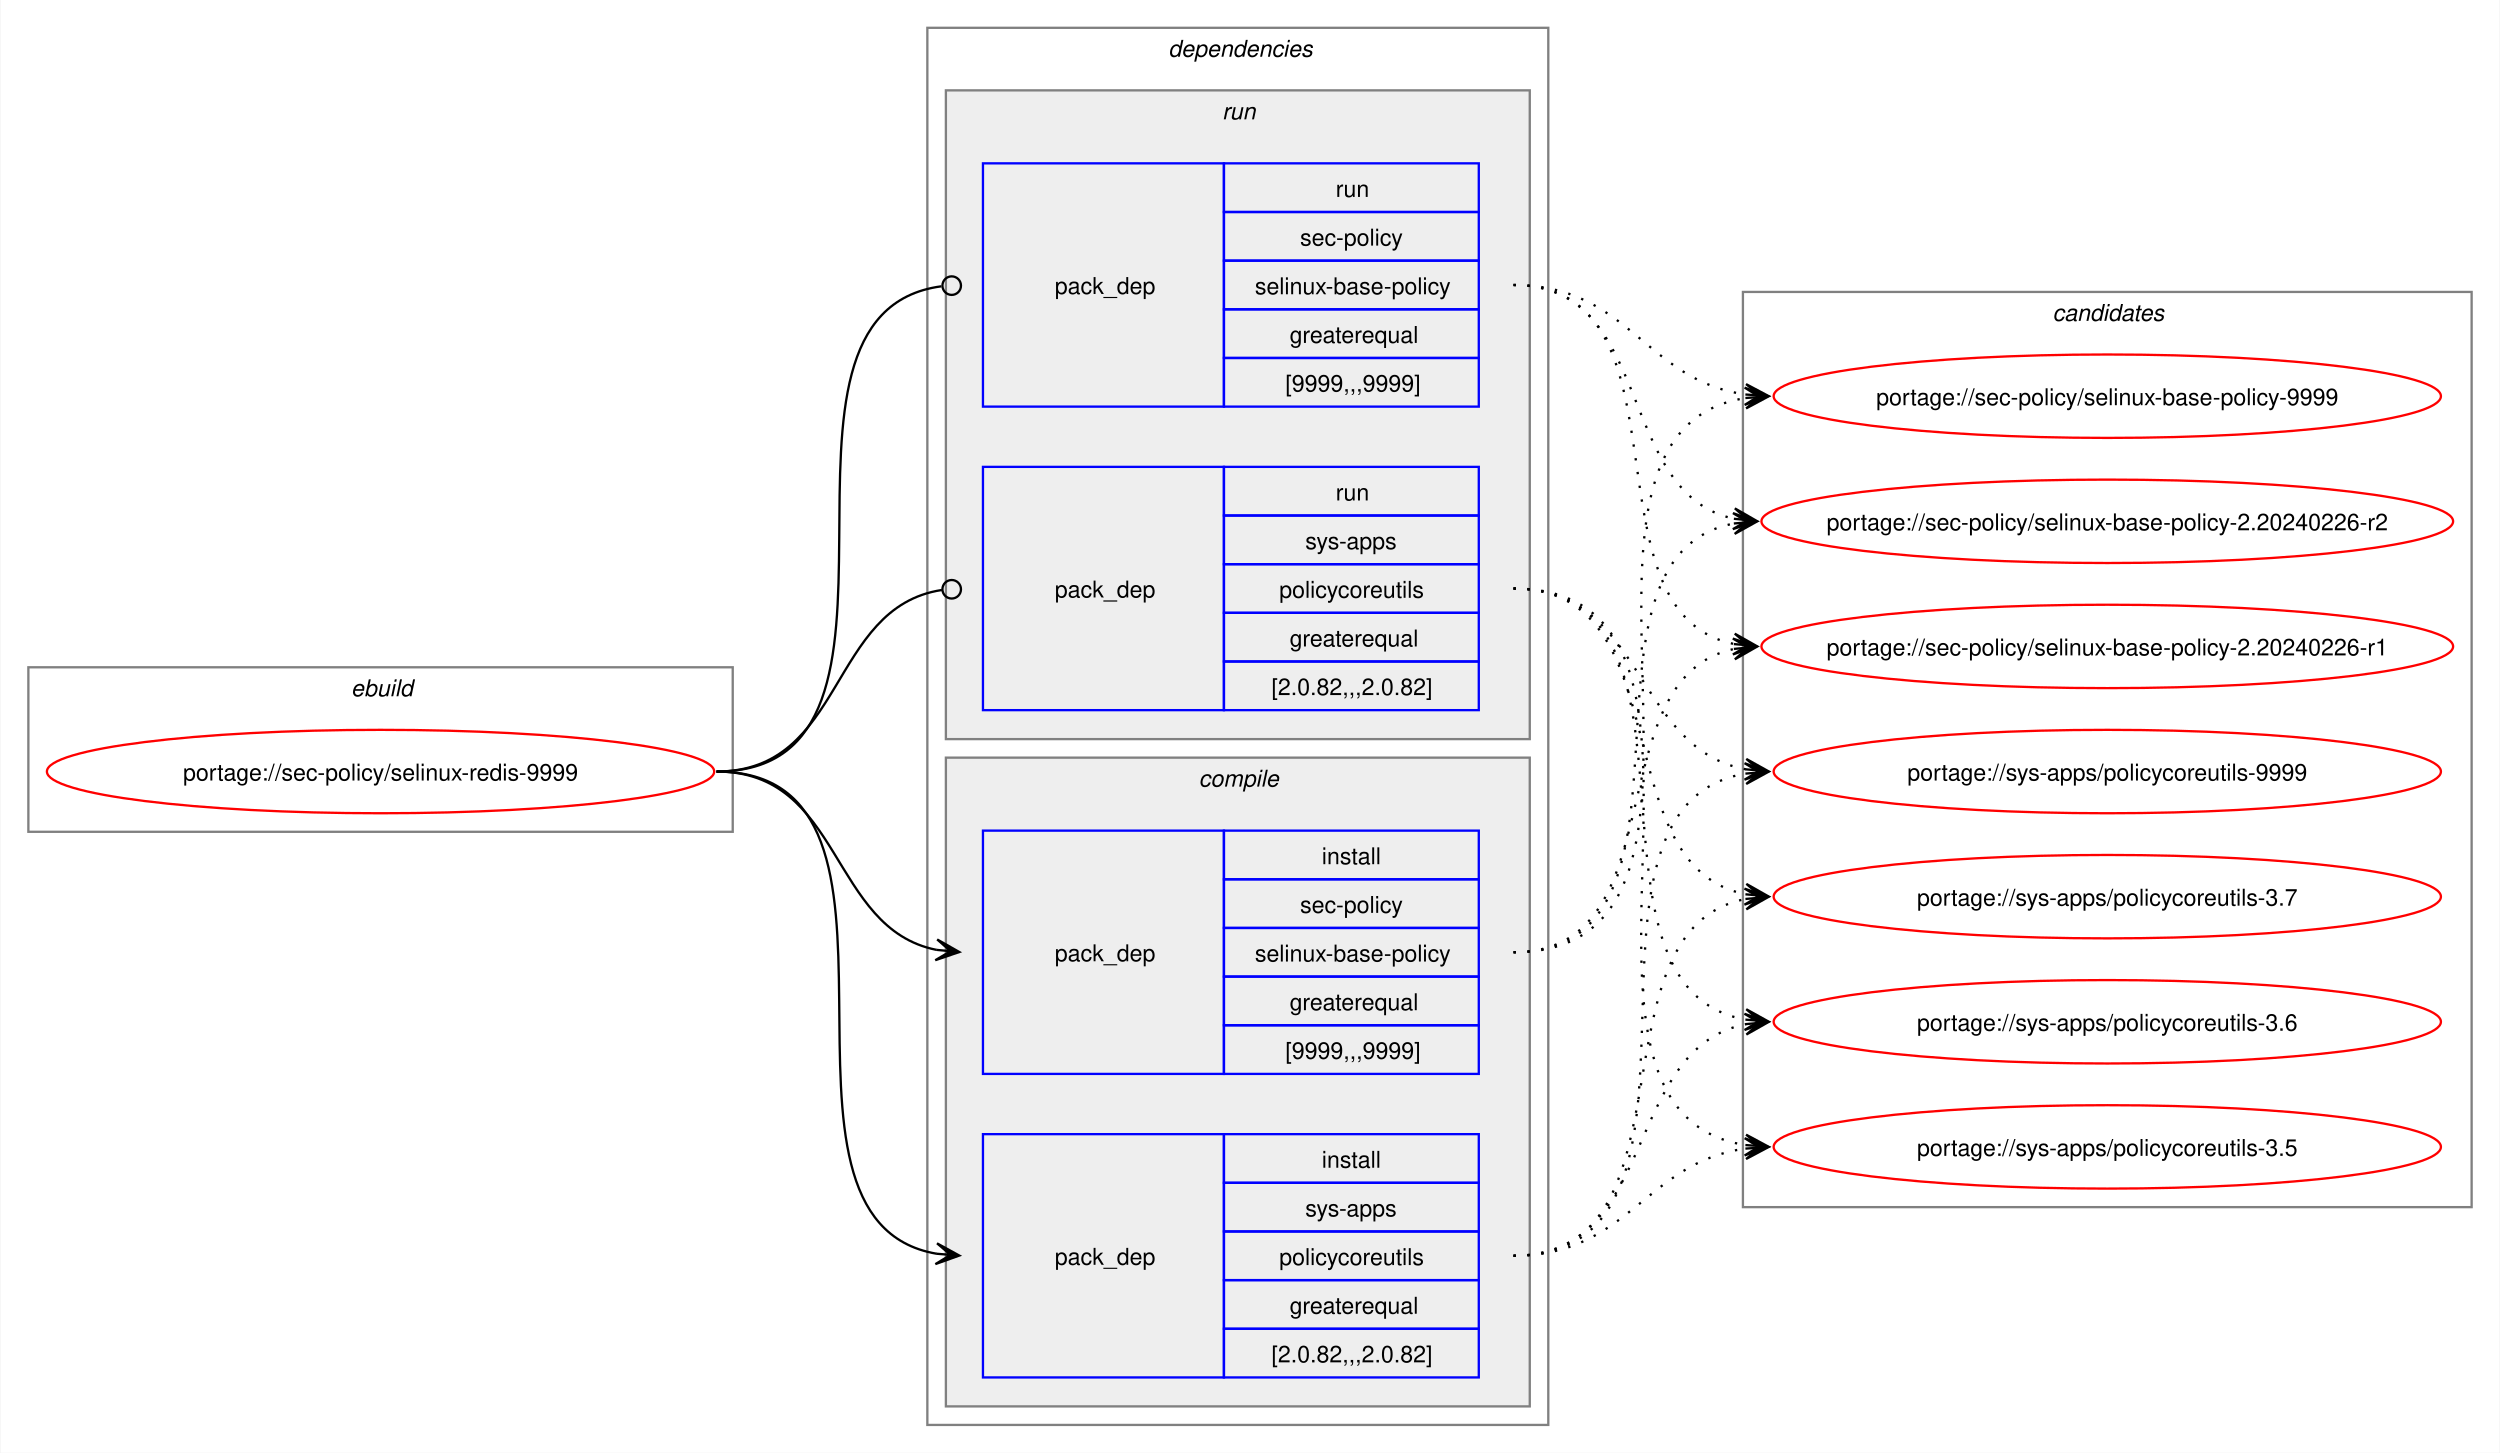
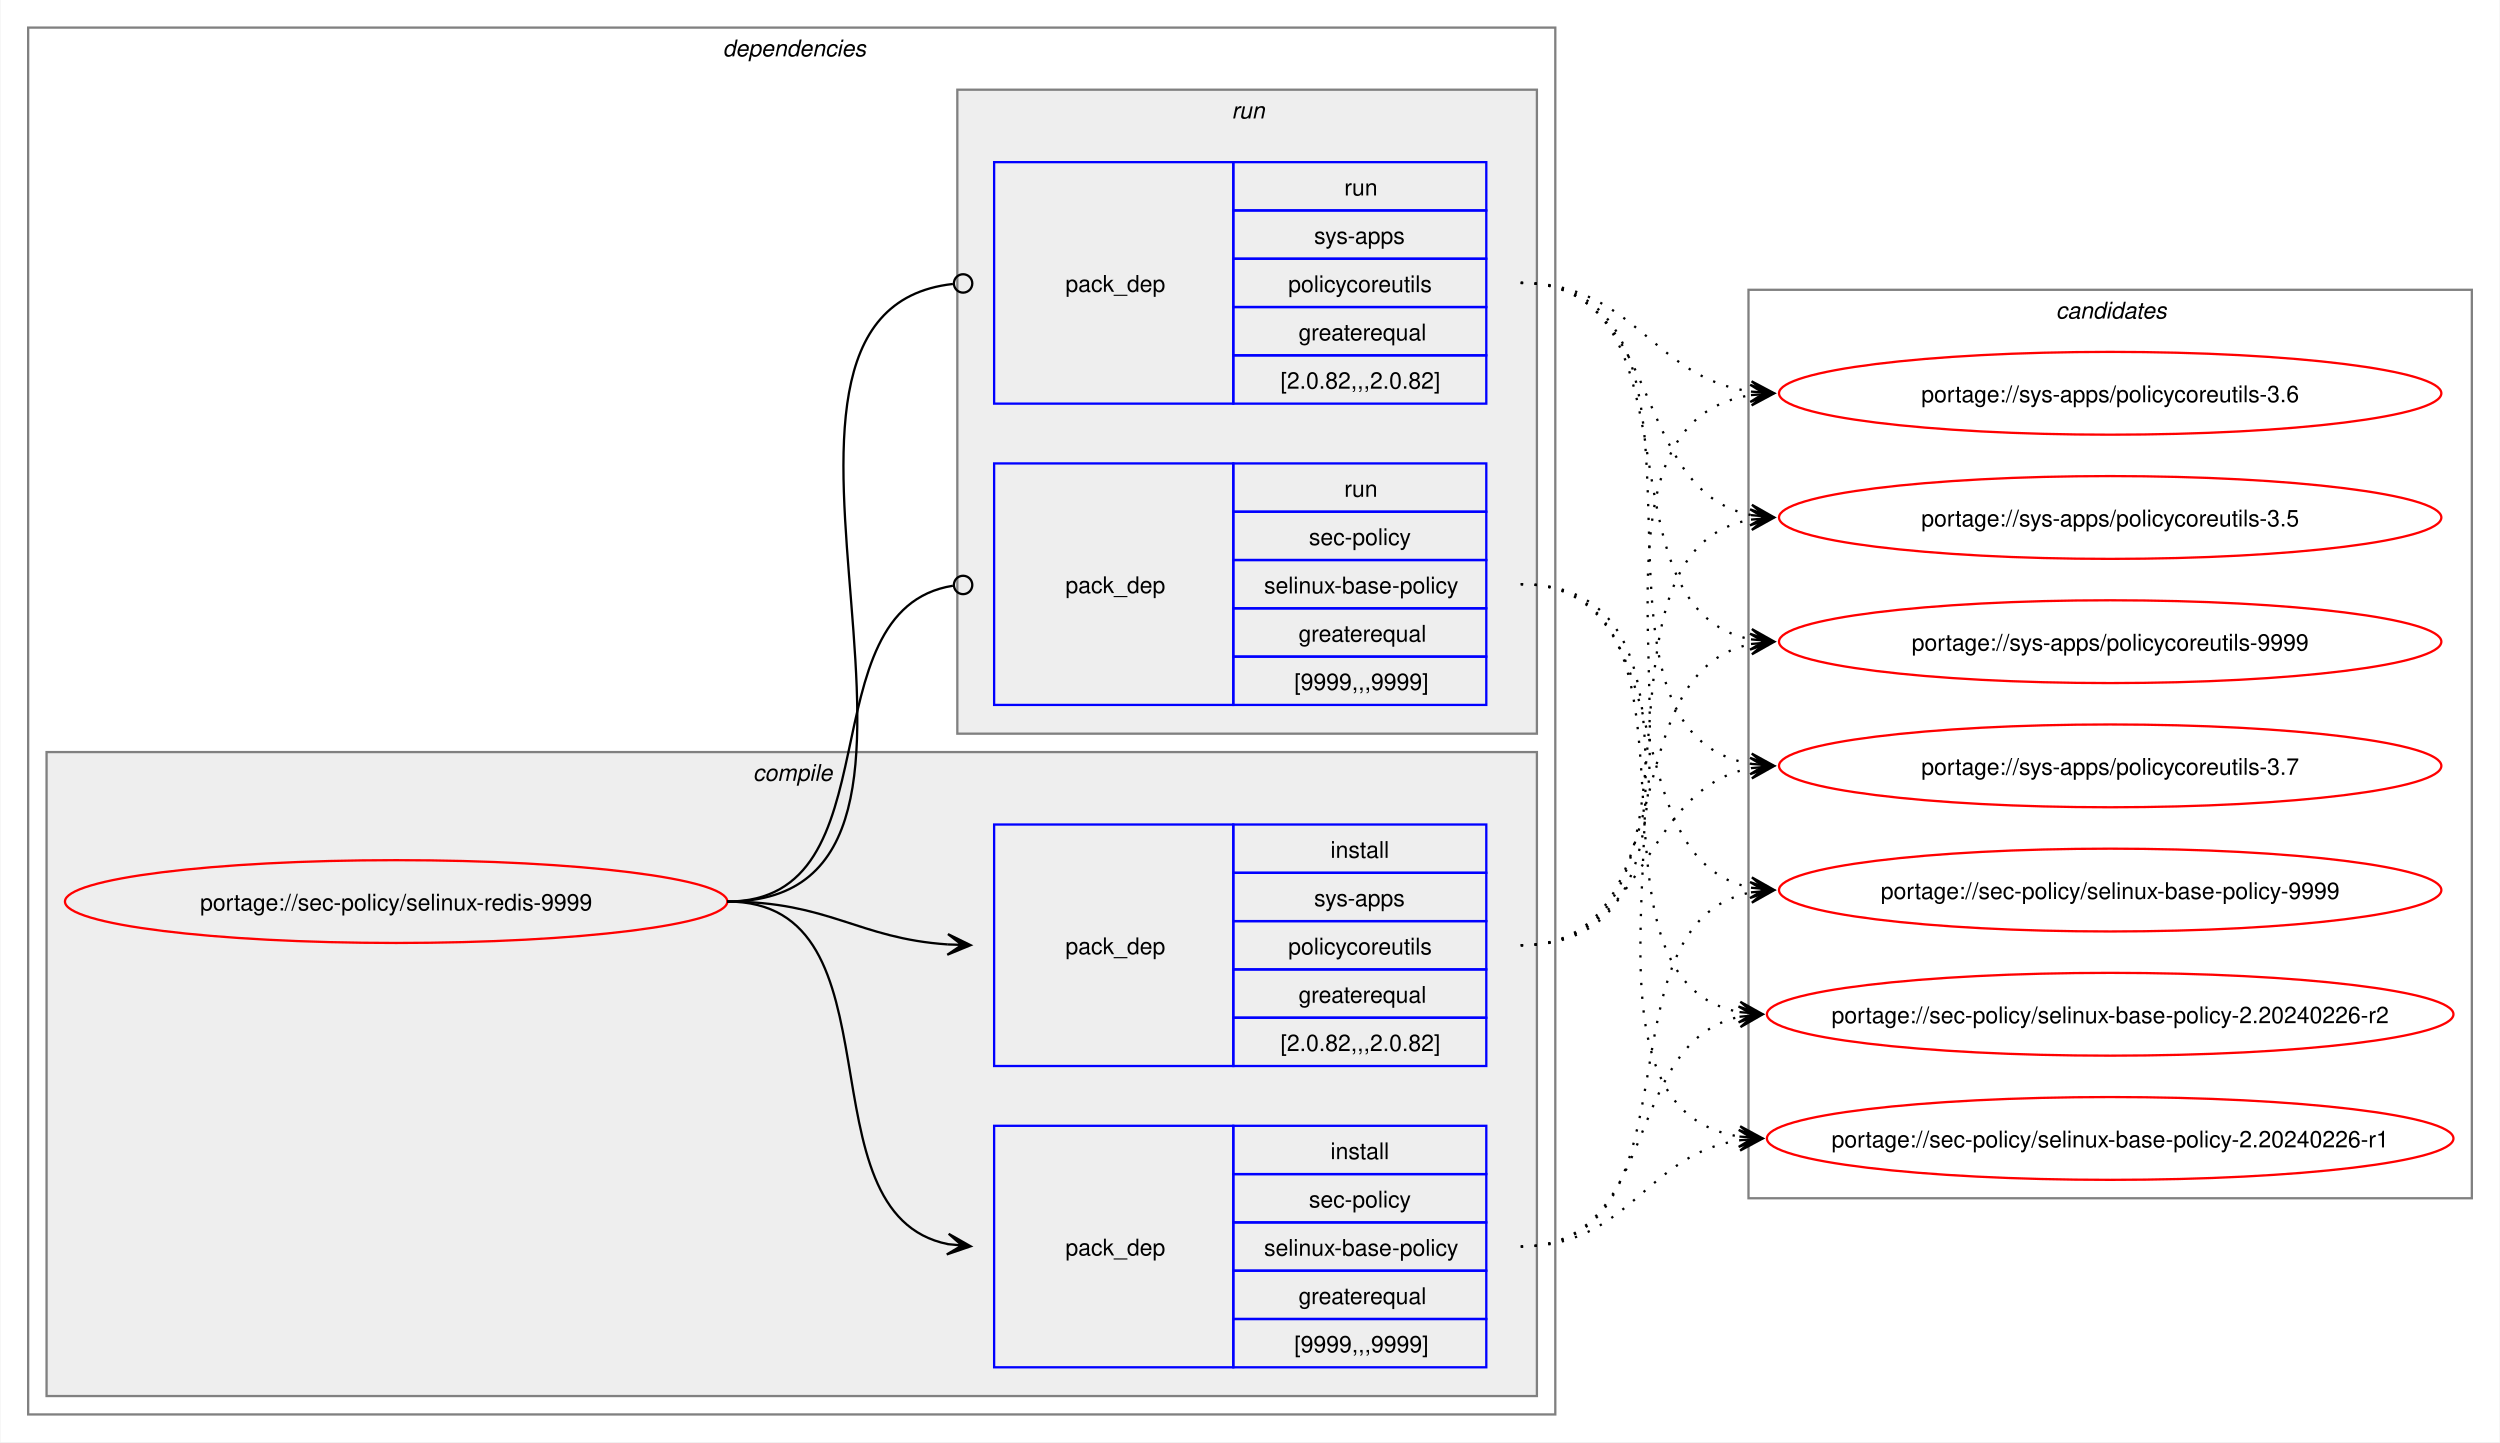
- <svg xmlns="http://www.w3.org/2000/svg" xmlns:xlink="http://www.w3.org/1999/xlink" width="1079pt" height="627pt" viewBox="0.00 0.00 1078.51 627.00">
+ <svg xmlns="http://www.w3.org/2000/svg" xmlns:xlink="http://www.w3.org/1999/xlink" width="1087pt" height="627pt" viewBox="0.00 0.00 1086.51 627.00">
  <g id="graph0" class="graph" transform="scale(1 1) rotate(0) translate(4 623)">
-     <polygon fill="white" stroke="none" points="-4,4 -4,-623 1074.51,-623 1074.51,4 -4,4" />
-     <g id="clust1" class="cluster">
-       <polygon fill="none" stroke="gray" points="8,-264 8,-335 312,-335 312,-264 8,-264" />
-       <text text-anchor="start" x="147.25" y="-322.5" font-family="Helvetica,sans-Serif" font-style="italic" font-size="10.00">ebuild</text>
-     </g>
+     <polygon fill="white" stroke="none" points="-4,4 -4,-623 1082.51,-623 1082.51,4 -4,4" />
    <g id="clust2" class="cluster">
-       <polygon fill="none" stroke="gray" points="396,-8 396,-611 664,-611 664,-8 396,-8" />
-       <text text-anchor="start" x="500" y="-598.5" font-family="Helvetica,sans-Serif" font-style="italic" font-size="10.00">dependencies</text>
+       <polygon fill="none" stroke="gray" points="8,-8 8,-611 672,-611 672,-8 8,-8" />
+       <text text-anchor="start" x="310" y="-598.5" font-family="Helvetica,sans-Serif" font-style="italic" font-size="10.00">dependencies</text>
+     </g>
+     <g id="clust3" class="cluster">
+       <polygon fill="#eeeeee" stroke="gray" points="16,-16 16,-296 664,-296 664,-16 16,-16" />
+       <text text-anchor="start" x="323.12" y="-283.5" font-family="Helvetica,sans-Serif" font-style="italic" font-size="10.00">compile</text>
    </g>
    <g id="clust7" class="cluster">
-       <polygon fill="#eeeeee" stroke="gray" points="404,-304 404,-584 656,-584 656,-304 404,-304" />
-       <text text-anchor="start" x="523.25" y="-571.5" font-family="Helvetica,sans-Serif" font-style="italic" font-size="10.00">run</text>
-     </g>
-     <g id="clust3" class="cluster">
-       <polygon fill="#eeeeee" stroke="gray" points="404,-16 404,-296 656,-296 656,-16 404,-16" />
-       <text text-anchor="start" x="513.12" y="-283.5" font-family="Helvetica,sans-Serif" font-style="italic" font-size="10.00">compile</text>
+       <polygon fill="#eeeeee" stroke="gray" points="412,-304 412,-584 664,-584 664,-304 412,-304" />
+       <text text-anchor="start" x="531.25" y="-571.5" font-family="Helvetica,sans-Serif" font-style="italic" font-size="10.00">run</text>
    </g>
    <g id="clust10" class="cluster">
-       <polygon fill="none" stroke="gray" points="748,-102 748,-497 1062.51,-497 1062.51,-102 748,-102" />
-       <text text-anchor="start" x="881.63" y="-484.5" font-family="Helvetica,sans-Serif" font-style="italic" font-size="10.00">candidates</text>
+       <polygon fill="none" stroke="gray" points="756,-102 756,-497 1070.51,-497 1070.51,-102 756,-102" />
+       <text text-anchor="start" x="889.63" y="-484.5" font-family="Helvetica,sans-Serif" font-style="italic" font-size="10.00">candidates</text>
    </g>
    <g id="node1" class="node">
      <g id="a_node1">
        <a xlink:href="../sec-policy/selinux-redis-9999.svg" xlink:title="portage://sec-policy/selinux-redis-9999">
-           <ellipse fill="none" stroke="red" cx="160" cy="-290" rx="144" ry="18" />
-           <text text-anchor="middle" x="160" y="-286.12" font-family="Helvetica,sans-Serif" font-size="10.00">portage://sec-policy/selinux-redis-9999</text>
+           <ellipse fill="none" stroke="red" cx="168" cy="-231" rx="144" ry="18" />
+           <text text-anchor="middle" x="168" y="-227.12" font-family="Helvetica,sans-Serif" font-size="10.00">portage://sec-policy/selinux-redis-9999</text>
        </a>
      </g>
    </g>
    <g id="node2" class="node">
-       <polygon fill="none" stroke="blue" points="420,-159.5 420,-264.5 524,-264.5 524,-159.5 420,-159.5" />
-       <text text-anchor="start" x="451" y="-208.12" font-family="Helvetica,sans-Serif" font-size="10.00">pack_dep</text>
-       <polygon fill="none" stroke="blue" points="524,-243.5 524,-264.5 634,-264.5 634,-243.5 524,-243.5" />
-       <text text-anchor="start" x="566.25" y="-250" font-family="Helvetica,sans-Serif" font-size="10.00">install</text>
-       <polygon fill="none" stroke="blue" points="524,-222.5 524,-243.5 634,-243.5 634,-222.5 524,-222.5" />
-       <text text-anchor="start" x="556.87" y="-229" font-family="Helvetica,sans-Serif" font-size="10.00">sec-policy</text>
-       <polygon fill="none" stroke="blue" points="524,-201.5 524,-222.5 634,-222.5 634,-201.5 524,-201.5" />
-       <text text-anchor="start" x="537.37" y="-208" font-family="Helvetica,sans-Serif" font-size="10.00">selinux-base-policy</text>
-       <polygon fill="none" stroke="blue" points="524,-180.5 524,-201.5 634,-201.5 634,-180.5 524,-180.5" />
-       <text text-anchor="start" x="552.37" y="-187" font-family="Helvetica,sans-Serif" font-size="10.00">greaterequal</text>
-       <polygon fill="none" stroke="blue" points="524,-159.5 524,-180.5 634,-180.5 634,-159.5 524,-159.5" />
-       <text text-anchor="start" x="550.5" y="-166" font-family="Helvetica,sans-Serif" font-size="10.00">[9999,,,9999]</text>
+       <polygon fill="none" stroke="blue" points="428,-28.5 428,-133.5 532,-133.5 532,-28.5 428,-28.5" />
+       <text text-anchor="start" x="459" y="-77.12" font-family="Helvetica,sans-Serif" font-size="10.00">pack_dep</text>
+       <polygon fill="none" stroke="blue" points="532,-112.5 532,-133.5 642,-133.5 642,-112.5 532,-112.5" />
+       <text text-anchor="start" x="574.25" y="-119" font-family="Helvetica,sans-Serif" font-size="10.00">install</text>
+       <polygon fill="none" stroke="blue" points="532,-91.5 532,-112.5 642,-112.5 642,-91.5 532,-91.5" />
+       <text text-anchor="start" x="564.87" y="-98" font-family="Helvetica,sans-Serif" font-size="10.00">sec-policy</text>
+       <polygon fill="none" stroke="blue" points="532,-70.5 532,-91.5 642,-91.5 642,-70.5 532,-70.5" />
+       <text text-anchor="start" x="545.37" y="-77" font-family="Helvetica,sans-Serif" font-size="10.00">selinux-base-policy</text>
+       <polygon fill="none" stroke="blue" points="532,-49.5 532,-70.5 642,-70.5 642,-49.5 532,-49.5" />
+       <text text-anchor="start" x="560.37" y="-56" font-family="Helvetica,sans-Serif" font-size="10.00">greaterequal</text>
+       <polygon fill="none" stroke="blue" points="532,-28.5 532,-49.5 642,-49.5 642,-28.5 532,-28.5" />
+       <text text-anchor="start" x="558.5" y="-35" font-family="Helvetica,sans-Serif" font-size="10.00">[9999,,,9999]</text>
    </g>
    <g id="edge1" class="edge">
-       <path fill="none" stroke="black" d="M305,-290C359.49,-290 353.69,-222.3 399.93,-213.04" />
-       <polygon fill="black" stroke="black" points="409.79,-212.11 400.25,-217.53 406.02,-212.47 399.83,-213.05 399.83,-213.05 399.83,-213.05 406.02,-212.47 399.41,-208.57 409.79,-212.11" />
+       <path fill="none" stroke="black" d="M312,-231C389.89,-231 342.32,-95.29 407.96,-82.04" />
+       <polygon fill="black" stroke="black" points="417.79,-81.11 408.25,-86.53 414.02,-81.47 407.83,-82.05 407.83,-82.05 407.83,-82.05 414.02,-81.47 407.41,-77.57 417.79,-81.11" />
    </g>
    <g id="node3" class="node">
-       <polygon fill="none" stroke="blue" points="420,-28.5 420,-133.5 524,-133.5 524,-28.5 420,-28.5" />
-       <text text-anchor="start" x="451" y="-77.12" font-family="Helvetica,sans-Serif" font-size="10.00">pack_dep</text>
-       <polygon fill="none" stroke="blue" points="524,-112.5 524,-133.5 634,-133.5 634,-112.5 524,-112.5" />
-       <text text-anchor="start" x="566.25" y="-119" font-family="Helvetica,sans-Serif" font-size="10.00">install</text>
-       <polygon fill="none" stroke="blue" points="524,-91.5 524,-112.5 634,-112.5 634,-91.5 524,-91.5" />
-       <text text-anchor="start" x="559.12" y="-98" font-family="Helvetica,sans-Serif" font-size="10.00">sys-apps</text>
-       <polygon fill="none" stroke="blue" points="524,-70.5 524,-91.5 634,-91.5 634,-70.5 524,-70.5" />
-       <text text-anchor="start" x="547.87" y="-77" font-family="Helvetica,sans-Serif" font-size="10.00">policycoreutils</text>
-       <polygon fill="none" stroke="blue" points="524,-49.5 524,-70.5 634,-70.5 634,-49.5 524,-49.5" />
-       <text text-anchor="start" x="552.37" y="-56" font-family="Helvetica,sans-Serif" font-size="10.00">greaterequal</text>
-       <polygon fill="none" stroke="blue" points="524,-28.5 524,-49.5 634,-49.5 634,-28.5 524,-28.5" />
-       <text text-anchor="start" x="544.5" y="-35" font-family="Helvetica,sans-Serif" font-size="10.00">[2.0.82,,,2.0.82]</text>
+       <polygon fill="none" stroke="blue" points="428,-159.5 428,-264.5 532,-264.5 532,-159.5 428,-159.5" />
+       <text text-anchor="start" x="459" y="-208.12" font-family="Helvetica,sans-Serif" font-size="10.00">pack_dep</text>
+       <polygon fill="none" stroke="blue" points="532,-243.5 532,-264.5 642,-264.5 642,-243.5 532,-243.5" />
+       <text text-anchor="start" x="574.25" y="-250" font-family="Helvetica,sans-Serif" font-size="10.00">install</text>
+       <polygon fill="none" stroke="blue" points="532,-222.5 532,-243.5 642,-243.5 642,-222.5 532,-222.5" />
+       <text text-anchor="start" x="567.12" y="-229" font-family="Helvetica,sans-Serif" font-size="10.00">sys-apps</text>
+       <polygon fill="none" stroke="blue" points="532,-201.5 532,-222.5 642,-222.5 642,-201.5 532,-201.5" />
+       <text text-anchor="start" x="555.87" y="-208" font-family="Helvetica,sans-Serif" font-size="10.00">policycoreutils</text>
+       <polygon fill="none" stroke="blue" points="532,-180.5 532,-201.5 642,-201.5 642,-180.5 532,-180.5" />
+       <text text-anchor="start" x="560.37" y="-187" font-family="Helvetica,sans-Serif" font-size="10.00">greaterequal</text>
+       <polygon fill="none" stroke="blue" points="532,-159.5 532,-180.5 642,-180.5 642,-159.5 532,-159.5" />
+       <text text-anchor="start" x="552.5" y="-166" font-family="Helvetica,sans-Serif" font-size="10.00">[2.0.82,,,2.0.82]</text>
    </g>
    <g id="edge2" class="edge">
-       <path fill="none" stroke="black" d="M305,-290C405.19,-290 314.34,-96.62 399.98,-81.89" />
-       <polygon fill="black" stroke="black" points="409.79,-81.1 400.18,-86.38 406.02,-81.4 399.82,-81.9 399.82,-81.9 399.82,-81.9 406.02,-81.4 399.46,-77.41 409.79,-81.1" />
+       <path fill="none" stroke="black" d="M312,-231C356.34,-231 368.74,-214.99 407.84,-212.36" />
+       <polygon fill="black" stroke="black" points="417.78,-212.04 407.93,-216.86 414,-212.16 407.79,-212.36 407.79,-212.36 407.79,-212.36 414,-212.16 407.64,-207.87 417.78,-212.04" />
    </g>
    <g id="node4" class="node">
-       <polygon fill="none" stroke="blue" points="420,-447.5 420,-552.5 524,-552.5 524,-447.5 420,-447.5" />
-       <text text-anchor="start" x="451" y="-496.12" font-family="Helvetica,sans-Serif" font-size="10.00">pack_dep</text>
-       <polygon fill="none" stroke="blue" points="524,-531.5 524,-552.5 634,-552.5 634,-531.5 524,-531.5" />
-       <text text-anchor="start" x="572.25" y="-538" font-family="Helvetica,sans-Serif" font-size="10.00">run</text>
-       <polygon fill="none" stroke="blue" points="524,-510.5 524,-531.5 634,-531.5 634,-510.5 524,-510.5" />
-       <text text-anchor="start" x="556.87" y="-517" font-family="Helvetica,sans-Serif" font-size="10.00">sec-policy</text>
-       <polygon fill="none" stroke="blue" points="524,-489.5 524,-510.5 634,-510.5 634,-489.5 524,-489.5" />
-       <text text-anchor="start" x="537.37" y="-496" font-family="Helvetica,sans-Serif" font-size="10.00">selinux-base-policy</text>
-       <polygon fill="none" stroke="blue" points="524,-468.5 524,-489.5 634,-489.5 634,-468.5 524,-468.5" />
-       <text text-anchor="start" x="552.37" y="-475" font-family="Helvetica,sans-Serif" font-size="10.00">greaterequal</text>
-       <polygon fill="none" stroke="blue" points="524,-447.5 524,-468.5 634,-468.5 634,-447.5 524,-447.5" />
-       <text text-anchor="start" x="550.5" y="-454" font-family="Helvetica,sans-Serif" font-size="10.00">[9999,,,9999]</text>
+       <polygon fill="none" stroke="blue" points="428,-316.5 428,-421.5 532,-421.5 532,-316.5 428,-316.5" />
+       <text text-anchor="start" x="459" y="-365.12" font-family="Helvetica,sans-Serif" font-size="10.00">pack_dep</text>
+       <polygon fill="none" stroke="blue" points="532,-400.5 532,-421.5 642,-421.5 642,-400.5 532,-400.5" />
+       <text text-anchor="start" x="580.25" y="-407" font-family="Helvetica,sans-Serif" font-size="10.00">run</text>
+       <polygon fill="none" stroke="blue" points="532,-379.5 532,-400.5 642,-400.5 642,-379.5 532,-379.5" />
+       <text text-anchor="start" x="564.87" y="-386" font-family="Helvetica,sans-Serif" font-size="10.00">sec-policy</text>
+       <polygon fill="none" stroke="blue" points="532,-358.5 532,-379.5 642,-379.5 642,-358.5 532,-358.5" />
+       <text text-anchor="start" x="545.37" y="-365" font-family="Helvetica,sans-Serif" font-size="10.00">selinux-base-policy</text>
+       <polygon fill="none" stroke="blue" points="532,-337.5 532,-358.5 642,-358.5 642,-337.5 532,-337.5" />
+       <text text-anchor="start" x="560.37" y="-344" font-family="Helvetica,sans-Serif" font-size="10.00">greaterequal</text>
+       <polygon fill="none" stroke="blue" points="532,-316.5 532,-337.5 642,-337.5 642,-316.5 532,-316.5" />
+       <text text-anchor="start" x="558.5" y="-323" font-family="Helvetica,sans-Serif" font-size="10.00">[9999,,,9999]</text>
    </g>
    <g id="edge3" class="edge">
-       <path fill="none" stroke="black" d="M305,-290C406.38,-290 312.5,-487.48 402.06,-499.43" />
-       <ellipse fill="none" stroke="black" cx="406.51" cy="-499.72" rx="4" ry="4" />
+       <path fill="none" stroke="black" d="M312,-231C386.43,-231 345.13,-357.91 410.07,-368.32" />
+       <ellipse fill="none" stroke="black" cx="414.51" cy="-368.66" rx="4" ry="4" />
    </g>
    <g id="node5" class="node">
-       <polygon fill="none" stroke="blue" points="420,-316.5 420,-421.5 524,-421.5 524,-316.5 420,-316.5" />
-       <text text-anchor="start" x="451" y="-365.12" font-family="Helvetica,sans-Serif" font-size="10.00">pack_dep</text>
-       <polygon fill="none" stroke="blue" points="524,-400.5 524,-421.5 634,-421.5 634,-400.5 524,-400.5" />
-       <text text-anchor="start" x="572.25" y="-407" font-family="Helvetica,sans-Serif" font-size="10.00">run</text>
-       <polygon fill="none" stroke="blue" points="524,-379.5 524,-400.5 634,-400.5 634,-379.5 524,-379.5" />
-       <text text-anchor="start" x="559.12" y="-386" font-family="Helvetica,sans-Serif" font-size="10.00">sys-apps</text>
-       <polygon fill="none" stroke="blue" points="524,-358.5 524,-379.5 634,-379.5 634,-358.5 524,-358.5" />
-       <text text-anchor="start" x="547.87" y="-365" font-family="Helvetica,sans-Serif" font-size="10.00">policycoreutils</text>
-       <polygon fill="none" stroke="blue" points="524,-337.5 524,-358.5 634,-358.5 634,-337.5 524,-337.5" />
-       <text text-anchor="start" x="552.37" y="-344" font-family="Helvetica,sans-Serif" font-size="10.00">greaterequal</text>
-       <polygon fill="none" stroke="blue" points="524,-316.5 524,-337.5 634,-337.5 634,-316.5 524,-316.5" />
-       <text text-anchor="start" x="544.5" y="-323" font-family="Helvetica,sans-Serif" font-size="10.00">[2.0.82,,,2.0.82]</text>
+       <polygon fill="none" stroke="blue" points="428,-447.5 428,-552.5 532,-552.5 532,-447.5 428,-447.5" />
+       <text text-anchor="start" x="459" y="-496.12" font-family="Helvetica,sans-Serif" font-size="10.00">pack_dep</text>
+       <polygon fill="none" stroke="blue" points="532,-531.5 532,-552.5 642,-552.5 642,-531.5 532,-531.5" />
+       <text text-anchor="start" x="580.25" y="-538" font-family="Helvetica,sans-Serif" font-size="10.00">run</text>
+       <polygon fill="none" stroke="blue" points="532,-510.5 532,-531.5 642,-531.5 642,-510.5 532,-510.5" />
+       <text text-anchor="start" x="567.12" y="-517" font-family="Helvetica,sans-Serif" font-size="10.00">sys-apps</text>
+       <polygon fill="none" stroke="blue" points="532,-489.5 532,-510.5 642,-510.5 642,-489.5 532,-489.5" />
+       <text text-anchor="start" x="555.87" y="-496" font-family="Helvetica,sans-Serif" font-size="10.00">policycoreutils</text>
+       <polygon fill="none" stroke="blue" points="532,-468.5 532,-489.5 642,-489.5 642,-468.5 532,-468.5" />
+       <text text-anchor="start" x="560.37" y="-475" font-family="Helvetica,sans-Serif" font-size="10.00">greaterequal</text>
+       <polygon fill="none" stroke="blue" points="532,-447.5 532,-468.5 642,-468.5 642,-447.5 532,-447.5" />
+       <text text-anchor="start" x="552.5" y="-454" font-family="Helvetica,sans-Serif" font-size="10.00">[2.0.82,,,2.0.82]</text>
    </g>
    <g id="edge4" class="edge">
-       <path fill="none" stroke="black" d="M305,-290C360.66,-290 353.26,-360.89 402.27,-368.36" />
-       <ellipse fill="none" stroke="black" cx="406.51" cy="-368.67" rx="4" ry="4" />
+       <path fill="none" stroke="black" d="M312,-231C437.53,-231 297.51,-487.03 410.07,-499.53" />
+       <ellipse fill="none" stroke="black" cx="414.51" cy="-499.76" rx="4" ry="4" />
    </g>
    <g id="node6" class="node">
      <g id="a_node6">
        <a xlink:href="../sec-policy/selinux-base-policy-9999.svg" xlink:title="portage://sec-policy/selinux-base-policy-9999">
-           <ellipse fill="none" stroke="red" cx="905.26" cy="-452" rx="144" ry="18" />
-           <text text-anchor="middle" x="905.26" y="-448.12" font-family="Helvetica,sans-Serif" font-size="10.00">portage://sec-policy/selinux-base-policy-9999</text>
+           <ellipse fill="none" stroke="red" cx="913.26" cy="-236" rx="144" ry="18" />
+           <text text-anchor="middle" x="913.26" y="-232.12" font-family="Helvetica,sans-Serif" font-size="10.00">portage://sec-policy/selinux-base-policy-9999</text>
        </a>
      </g>
    </g>
    <g id="edge5" class="edge">
-       <path fill="none" stroke="black" stroke-dasharray="1,5" d="M649,-212C762.67,-212 650.65,-436.33 749.33,-451.22" />
-       <polygon fill="black" stroke="black" points="759.04,-451.91 748.75,-455.69 755.27,-451.65 749.07,-451.21 749.07,-451.21 749.07,-451.21 755.27,-451.65 749.38,-446.72 759.04,-451.91" />
+       <path fill="none" stroke="black" stroke-dasharray="1,5" d="M657,-81C737.82,-81 688.61,-221.81 757.24,-235.01" />
+       <polygon fill="black" stroke="black" points="767.04,-235.89 756.68,-239.48 763.28,-235.55 757.08,-235 757.08,-235 757.08,-235 763.28,-235.55 757.48,-230.51 767.04,-235.89" />
    </g>
    <g id="node7" class="node">
      <g id="a_node7">
        <a xlink:href="../sec-policy/selinux-base-policy-2.20240226-r2.svg" xlink:title="portage://sec-policy/selinux-base-policy-2.20240226-r2">
-           <ellipse fill="none" stroke="red" cx="905.26" cy="-398" rx="149.26" ry="18" />
-           <text text-anchor="middle" x="905.26" y="-394.12" font-family="Helvetica,sans-Serif" font-size="10.00">portage://sec-policy/selinux-base-policy-2.20240226-r2</text>
+           <ellipse fill="none" stroke="red" cx="913.26" cy="-182" rx="149.26" ry="18" />
+           <text text-anchor="middle" x="913.26" y="-178.12" font-family="Helvetica,sans-Serif" font-size="10.00">portage://sec-policy/selinux-base-policy-2.20240226-r2</text>
        </a>
      </g>
    </g>
    <g id="edge6" class="edge">
-       <path fill="none" stroke="black" stroke-dasharray="1,5" d="M649,-212C740.3,-212 666.65,-383.06 744.42,-397.09" />
-       <polygon fill="black" stroke="black" points="754.04,-397.9 743.7,-401.54 750.27,-397.58 744.08,-397.06 744.08,-397.06 744.08,-397.06 750.27,-397.58 744.45,-392.57 754.04,-397.9" />
+       <path fill="none" stroke="black" stroke-dasharray="1,5" d="M657,-81C718.21,-81 700.69,-170.14 752.36,-180.93" />
+       <polygon fill="black" stroke="black" points="762.04,-181.88 751.65,-185.39 758.28,-181.51 752.09,-180.91 752.09,-180.91 752.09,-180.91 758.28,-181.51 752.53,-176.43 762.04,-181.88" />
    </g>
    <g id="node8" class="node">
      <g id="a_node8">
        <a xlink:href="../sec-policy/selinux-base-policy-2.20240226-r1.svg" xlink:title="portage://sec-policy/selinux-base-policy-2.20240226-r1">
-           <ellipse fill="none" stroke="red" cx="905.26" cy="-344" rx="149.26" ry="18" />
-           <text text-anchor="middle" x="905.26" y="-340.12" font-family="Helvetica,sans-Serif" font-size="10.00">portage://sec-policy/selinux-base-policy-2.20240226-r1</text>
+           <ellipse fill="none" stroke="red" cx="913.26" cy="-128" rx="149.26" ry="18" />
+           <text text-anchor="middle" x="913.26" y="-124.12" font-family="Helvetica,sans-Serif" font-size="10.00">portage://sec-policy/selinux-base-policy-2.20240226-r1</text>
        </a>
      </g>
    </g>
    <g id="edge7" class="edge">
-       <path fill="none" stroke="black" stroke-dasharray="1,5" d="M649,-212C720.34,-212 684.29,-330.45 744.3,-342.94" />
-       <polygon fill="black" stroke="black" points="754.04,-343.88 743.65,-347.4 750.28,-343.52 744.09,-342.92 744.09,-342.92 744.09,-342.92 750.28,-343.52 744.52,-338.44 754.04,-343.88" />
+       <path fill="none" stroke="black" stroke-dasharray="1,5" d="M657,-81C704.7,-81 710.88,-121.11 752.26,-127.22" />
+       <polygon fill="black" stroke="black" points="762.04,-127.91 751.75,-131.7 758.27,-127.65 752.06,-127.21 752.06,-127.21 752.06,-127.21 758.27,-127.65 752.38,-122.72 762.04,-127.91" />
    </g>
    <g id="node9" class="node">
      <g id="a_node9">
        <a xlink:href="../sys-apps/policycoreutils-9999.svg" xlink:title="portage://sys-apps/policycoreutils-9999">
-           <ellipse fill="none" stroke="red" cx="905.26" cy="-290" rx="144" ry="18" />
-           <text text-anchor="middle" x="905.26" y="-286.12" font-family="Helvetica,sans-Serif" font-size="10.00">portage://sys-apps/policycoreutils-9999</text>
+           <ellipse fill="none" stroke="red" cx="913.26" cy="-344" rx="144" ry="18" />
+           <text text-anchor="middle" x="913.26" y="-340.12" font-family="Helvetica,sans-Serif" font-size="10.00">portage://sys-apps/policycoreutils-9999</text>
        </a>
      </g>
    </g>
    <g id="edge8" class="edge">
-       <path fill="none" stroke="black" stroke-dasharray="1,5" d="M649,-81C750.22,-81 662.29,-274.38 749.1,-289.11" />
-       <polygon fill="black" stroke="black" points="759.04,-289.9 748.72,-293.6 755.27,-289.6 749.07,-289.11 749.07,-289.11 749.07,-289.11 755.27,-289.6 749.43,-284.63 759.04,-289.9" />
+       <path fill="none" stroke="black" stroke-dasharray="1,5" d="M657,-212C729.83,-212 695.51,-330.93 757.46,-343.01" />
+       <polygon fill="black" stroke="black" points="767.04,-343.89 756.67,-347.46 763.28,-343.55 757.08,-342.98 757.08,-342.98 757.08,-342.98 763.28,-343.55 757.49,-338.5 767.04,-343.89" />
    </g>
    <g id="node10" class="node">
      <g id="a_node10">
        <a xlink:href="../sys-apps/policycoreutils-3.7.svg" xlink:title="portage://sys-apps/policycoreutils-3.7">
-           <ellipse fill="none" stroke="red" cx="905.26" cy="-236" rx="144" ry="18" />
-           <text text-anchor="middle" x="905.26" y="-232.12" font-family="Helvetica,sans-Serif" font-size="10.00">portage://sys-apps/policycoreutils-3.7</text>
+           <ellipse fill="none" stroke="red" cx="913.26" cy="-290" rx="144" ry="18" />
+           <text text-anchor="middle" x="913.26" y="-286.12" font-family="Helvetica,sans-Serif" font-size="10.00">portage://sys-apps/policycoreutils-3.7</text>
        </a>
      </g>
    </g>
    <g id="edge9" class="edge">
-       <path fill="none" stroke="black" stroke-dasharray="1,5" d="M649,-81C729.82,-81 680.61,-221.81 749.24,-235.01" />
-       <polygon fill="black" stroke="black" points="759.04,-235.89 748.68,-239.48 755.28,-235.55 749.08,-235 749.08,-235 749.08,-235 755.28,-235.55 749.48,-230.51 759.04,-235.89" />
+       <path fill="none" stroke="black" stroke-dasharray="1,5" d="M657,-212C713.38,-212 708.82,-279.98 757.11,-289.01" />
+       <polygon fill="black" stroke="black" points="767.04,-289.89 756.68,-293.49 763.27,-289.56 757.08,-289.01 757.08,-289.01 757.08,-289.01 763.27,-289.56 757.48,-284.53 767.04,-289.89" />
    </g>
    <g id="node11" class="node">
      <g id="a_node11">
        <a xlink:href="../sys-apps/policycoreutils-3.6.svg" xlink:title="portage://sys-apps/policycoreutils-3.6">
-           <ellipse fill="none" stroke="red" cx="905.26" cy="-182" rx="144" ry="18" />
-           <text text-anchor="middle" x="905.26" y="-178.12" font-family="Helvetica,sans-Serif" font-size="10.00">portage://sys-apps/policycoreutils-3.6</text>
+           <ellipse fill="none" stroke="red" cx="913.26" cy="-452" rx="144" ry="18" />
+           <text text-anchor="middle" x="913.26" y="-448.12" font-family="Helvetica,sans-Serif" font-size="10.00">portage://sys-apps/policycoreutils-3.6</text>
        </a>
      </g>
    </g>
    <g id="edge10" class="edge">
-       <path fill="none" stroke="black" stroke-dasharray="1,5" d="M649,-81C711.87,-81 695.78,-170.51 749.4,-181" />
-       <polygon fill="black" stroke="black" points="759.04,-181.89 748.67,-185.45 755.28,-181.54 749.08,-180.97 749.08,-180.97 749.08,-180.97 755.28,-181.54 749.5,-176.49 759.04,-181.89" />
+       <path fill="none" stroke="black" stroke-dasharray="1,5" d="M657,-212C770.67,-212 658.65,-436.33 757.33,-451.22" />
+       <polygon fill="black" stroke="black" points="767.04,-451.91 756.75,-455.69 763.27,-451.65 757.07,-451.21 757.07,-451.21 757.07,-451.21 763.27,-451.65 757.38,-446.72 767.04,-451.91" />
    </g>
    <g id="node12" class="node">
      <g id="a_node12">
        <a xlink:href="../sys-apps/policycoreutils-3.5.svg" xlink:title="portage://sys-apps/policycoreutils-3.5">
-           <ellipse fill="none" stroke="red" cx="905.26" cy="-128" rx="144" ry="18" />
-           <text text-anchor="middle" x="905.26" y="-124.12" font-family="Helvetica,sans-Serif" font-size="10.00">portage://sys-apps/policycoreutils-3.5</text>
+           <ellipse fill="none" stroke="red" cx="913.26" cy="-398" rx="144" ry="18" />
+           <text text-anchor="middle" x="913.26" y="-394.12" font-family="Helvetica,sans-Serif" font-size="10.00">portage://sys-apps/policycoreutils-3.5</text>
        </a>
      </g>
    </g>
    <g id="edge11" class="edge">
-       <path fill="none" stroke="black" stroke-dasharray="1,5" d="M649,-81C698.69,-81 705.72,-121.28 749.09,-127.26" />
-       <polygon fill="black" stroke="black" points="759.04,-127.92 748.76,-131.75 755.27,-127.67 749.06,-127.26 749.06,-127.26 749.06,-127.26 755.27,-127.67 749.36,-122.77 759.04,-127.92" />
+       <path fill="none" stroke="black" stroke-dasharray="1,5" d="M657,-212C749.38,-212 678.31,-383.06 757.28,-397.09" />
+       <polygon fill="black" stroke="black" points="767.04,-397.9 756.7,-401.55 763.27,-397.59 757.08,-397.07 757.08,-397.07 757.08,-397.07 763.27,-397.59 757.45,-392.59 767.04,-397.9" />
    </g>
    <g id="edge12" class="edge">
-       <path fill="none" stroke="black" stroke-dasharray="1,5" d="M649,-500C698.96,-500 705.63,-458.69 749.33,-452.72" />
-       <polygon fill="black" stroke="black" points="759.04,-452.08 749.36,-457.22 755.27,-452.33 749.06,-452.73 749.06,-452.73 749.06,-452.73 755.27,-452.33 748.77,-448.24 759.04,-452.08" />
+       <path fill="none" stroke="black" stroke-dasharray="1,5" d="M657,-369C730.15,-369 695.24,-249.16 757.41,-236.99" />
+       <polygon fill="black" stroke="black" points="767.04,-236.11 757.49,-241.51 763.28,-236.46 757.08,-237.02 757.08,-237.02 757.08,-237.02 763.28,-236.46 756.67,-232.54 767.04,-236.11" />
    </g>
    <g id="edge13" class="edge">
-       <path fill="none" stroke="black" stroke-dasharray="1,5" d="M649,-500C710.5,-500 692.45,-409.98 744.32,-399.08" />
-       <polygon fill="black" stroke="black" points="754.04,-398.12 744.53,-403.58 750.28,-398.49 744.09,-399.1 744.09,-399.1 744.09,-399.1 750.28,-398.49 743.65,-394.62 754.04,-398.12" />
+       <path fill="none" stroke="black" stroke-dasharray="1,5" d="M657,-369C748.67,-369 674.33,-197.03 752.38,-182.92" />
+       <polygon fill="black" stroke="black" points="762.04,-182.1 752.46,-187.43 758.27,-182.42 752.08,-182.94 752.08,-182.94 752.08,-182.94 758.27,-182.42 751.7,-178.46 762.04,-182.1" />
    </g>
    <g id="edge14" class="edge">
-       <path fill="none" stroke="black" stroke-dasharray="1,5" d="M649,-500C728.96,-500 676.82,-358.28 744.39,-345" />
-       <polygon fill="black" stroke="black" points="754.04,-344.11 744.49,-349.51 750.28,-344.46 744.08,-345.02 744.08,-345.02 744.08,-345.02 750.28,-344.46 743.67,-340.54 754.04,-344.11" />
+       <path fill="none" stroke="black" stroke-dasharray="1,5" d="M657,-369C770.06,-369 654.65,-144.19 752.09,-128.83" />
+       <polygon fill="black" stroke="black" points="762.04,-128.09 752.4,-133.31 758.27,-128.37 752.07,-128.83 752.07,-128.83 752.07,-128.83 758.27,-128.37 751.74,-124.34 762.04,-128.09" />
    </g>
    <g id="edge15" class="edge">
-       <path fill="none" stroke="black" stroke-dasharray="1,5" d="M649,-369C705.74,-369 700.61,-299.86 749.37,-290.94" />
-       <polygon fill="black" stroke="black" points="759.04,-290.11 749.47,-295.45 755.27,-290.43 749.08,-290.97 749.08,-290.97 749.08,-290.97 755.27,-290.43 748.69,-286.48 759.04,-290.11" />
+       <path fill="none" stroke="black" stroke-dasharray="1,5" d="M657,-500C738.17,-500 688.32,-358.28 757.2,-345" />
+       <polygon fill="black" stroke="black" points="767.04,-344.11 757.49,-349.49 763.28,-344.45 757.08,-345.01 757.08,-345.01 757.08,-345.01 763.28,-344.45 756.68,-340.53 767.04,-344.11" />
    </g>
    <g id="edge16" class="edge">
-       <path fill="none" stroke="black" stroke-dasharray="1,5" d="M649,-369C722.15,-369 687.24,-249.16 749.41,-236.99" />
-       <polygon fill="black" stroke="black" points="759.04,-236.11 749.49,-241.51 755.28,-236.46 749.08,-237.02 749.08,-237.02 749.08,-237.02 755.28,-236.46 748.67,-232.54 759.04,-236.11" />
+       <path fill="none" stroke="black" stroke-dasharray="1,5" d="M657,-500C758.7,-500 669.77,-305.3 757.33,-290.85" />
+       <polygon fill="black" stroke="black" points="767.04,-290.09 757.42,-295.35 763.27,-290.39 757.07,-290.87 757.07,-290.87 757.07,-290.87 763.27,-290.39 756.72,-286.38 767.04,-290.09" />
    </g>
    <g id="edge17" class="edge">
-       <path fill="none" stroke="black" stroke-dasharray="1,5" d="M649,-369C741.74,-369 669.99,-197.03 749.23,-182.92" />
-       <polygon fill="black" stroke="black" points="759.04,-182.1 749.45,-187.42 755.27,-182.42 749.08,-182.93 749.08,-182.93 749.08,-182.93 755.27,-182.42 748.7,-178.45 759.04,-182.1" />
+       <path fill="none" stroke="black" stroke-dasharray="1,5" d="M657,-500C706.96,-500 713.63,-458.69 757.33,-452.72" />
+       <polygon fill="black" stroke="black" points="767.04,-452.08 757.36,-457.22 763.27,-452.33 757.06,-452.73 757.06,-452.73 757.06,-452.73 763.27,-452.33 756.77,-448.24 767.04,-452.08" />
    </g>
    <g id="edge18" class="edge">
-       <path fill="none" stroke="black" stroke-dasharray="1,5" d="M649,-369C763.06,-369 650.29,-143.74 749.29,-128.78" />
-       <polygon fill="black" stroke="black" points="759.04,-128.09 749.38,-133.28 755.27,-128.35 749.07,-128.8 749.07,-128.8 749.07,-128.8 755.27,-128.35 748.75,-124.31 759.04,-128.09" />
+       <path fill="none" stroke="black" stroke-dasharray="1,5" d="M657,-500C720.15,-500 703.55,-409.6 757.35,-399.01" />
+       <polygon fill="black" stroke="black" points="767.04,-398.11 757.5,-403.52 763.28,-398.46 757.08,-399.03 757.08,-399.03 757.08,-399.03 763.28,-398.46 756.67,-394.55 767.04,-398.11" />
    </g>
  </g>
</svg>
